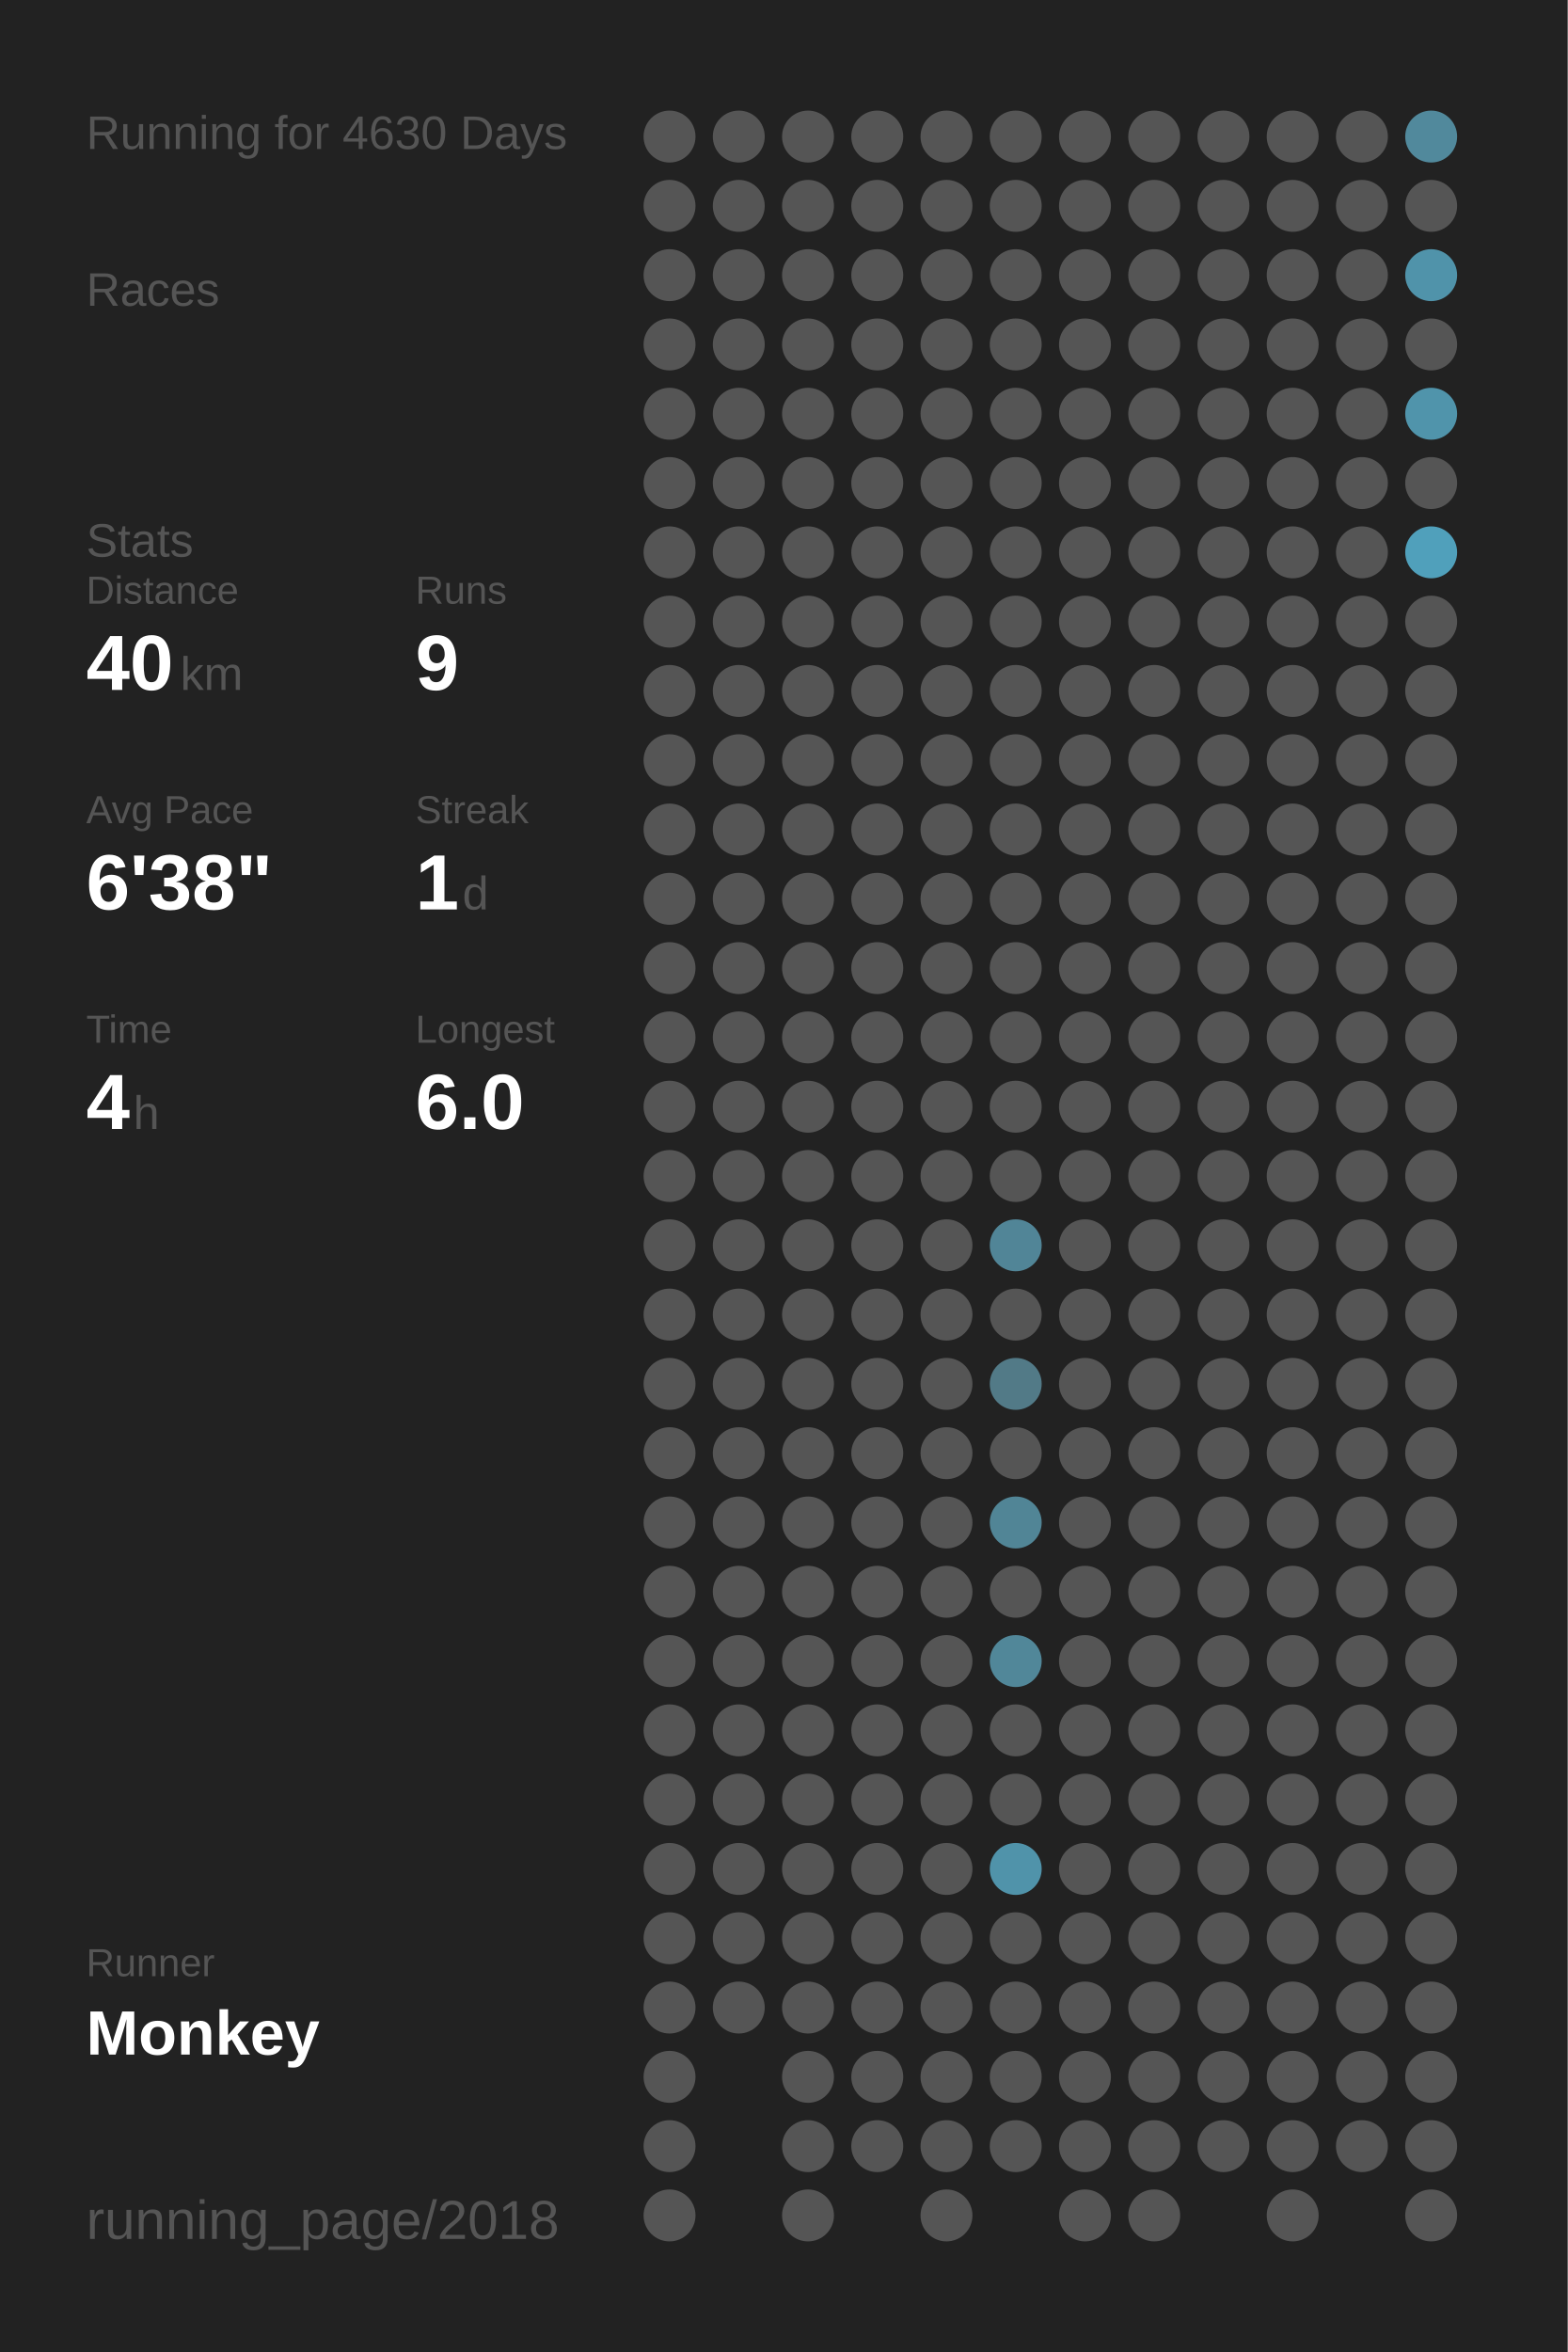
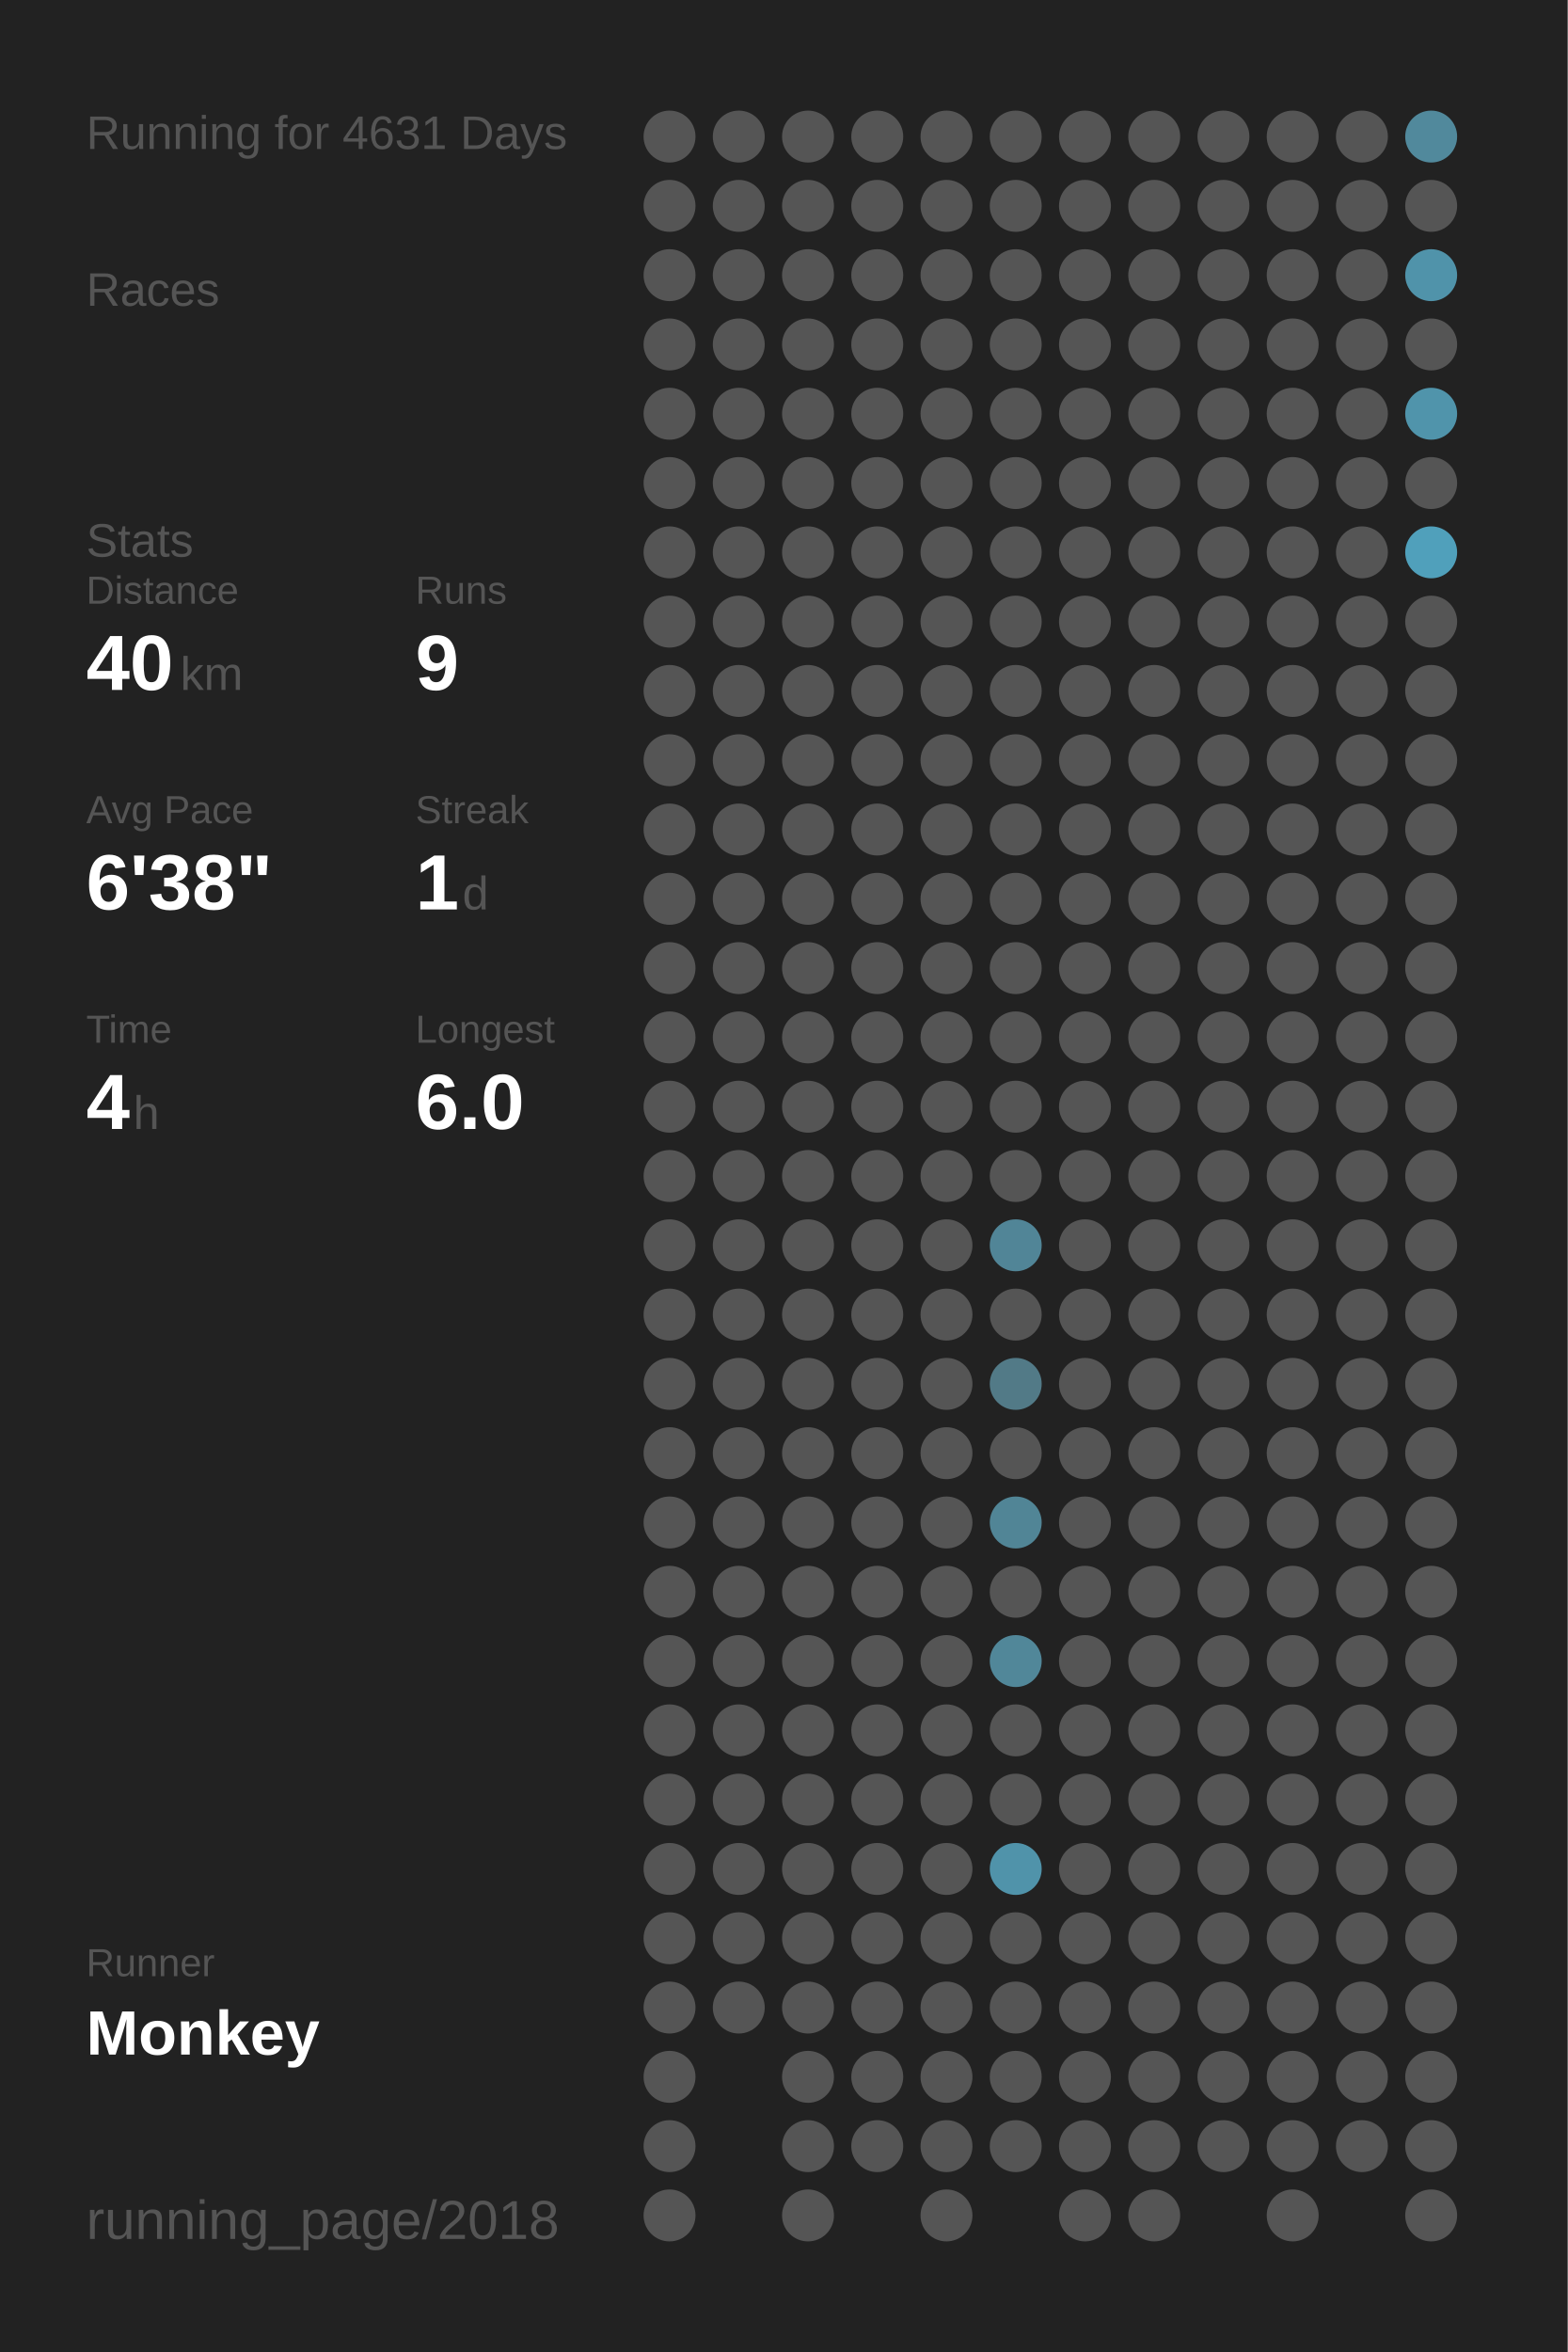
<svg xmlns="http://www.w3.org/2000/svg" baseProfile="full" height="300mm" version="1.1" viewBox="0,0,200,300" width="200mm">
  <defs />
  <rect fill="#222222" height="300" width="200" x="0" y="0" />
-   <text fill="#555555" style="font-size:6px; font-family:Arial;" x="11" y="19">Running for 4630 Days</text>
+   <text fill="#555555" style="font-size:6px; font-family:Arial;" x="11" y="19">Running for 4631 Days</text>
  <text fill="#555555" style="font-size:6px; font-family:Arial;" x="11" y="39">Races</text>
  <text fill="#555555" style="font-size:6px; font-family:Arial;" x="11" y="71">Stats</text>
  <text fill="#555555" style="font-size:5px; font-family:Arial;" x="11" y="77">Distance</text>
  <text fill="#FFFFFF" style="font-size:10px; font-family:Arial; font-weight:bold;" x="11" y="88">40</text>
  <text fill="#555555" style="font-size:6px; font-family:Arial;" x="23" y="88">km</text>
  <text fill="#555555" style="font-size:5px; font-family:Arial;" x="53" y="77">Runs</text>
  <text fill="#FFFFFF" style="font-size:10px; font-family:Arial; font-weight:bold;" x="53" y="88">9</text>
  <text fill="#555555" style="font-size:5px; font-family:Arial;" x="11" y="105">Avg Pace</text>
  <text fill="#FFFFFF" style="font-size:10px; font-family:Arial; font-weight:bold;" x="11" y="116">6'38"</text>
  <text fill="#555555" style="font-size:5px; font-family:Arial;" x="53" y="105">Streak</text>
  <text fill="#FFFFFF" style="font-size:10px; font-family:Arial; font-weight:bold;" x="53" y="116">1</text>
  <text fill="#555555" style="font-size:6px; font-family:Arial;" x="59" y="116">d</text>
  <text fill="#555555" style="font-size:5px; font-family:Arial;" x="11" y="133">Time</text>
  <text fill="#FFFFFF" style="font-size:10px; font-family:Arial; font-weight:bold;" x="11" y="144">4</text>
  <text fill="#555555" style="font-size:6px; font-family:Arial;" x="17" y="144">h</text>
  <text fill="#555555" style="font-size:5px; font-family:Arial;" x="53" y="133">Longest</text>
  <text fill="#FFFFFF" style="font-size:10px; font-family:Arial; font-weight:bold;" x="53" y="144">6.0</text>
  <text fill="#555555" style="font-size:5px; font-family:Arial;" x="11" y="252.065">Runner</text>
  <text fill="#FFFFFF" style="font-size:8px; font-family:Arial; font-weight:bold;" x="11" y="262.065">Monkey</text>
  <text fill="#555555" style="font-size:7px; font-family:Arial;" x="11" y="285.581">running_page/2018</text>
  <circle cx="85.417" cy="17.419" fill="#555555" r="3.312" />
  <circle cx="85.417" cy="26.258" fill="#555555" r="3.312" />
  <circle cx="85.417" cy="35.097" fill="#555555" r="3.312" />
  <circle cx="85.417" cy="43.935" fill="#555555" r="3.312" />
  <circle cx="85.417" cy="52.774" fill="#555555" r="3.312" />
  <circle cx="85.417" cy="61.613" fill="#555555" r="3.312" />
  <circle cx="85.417" cy="70.452" fill="#555555" r="3.312" />
  <circle cx="85.417" cy="79.29" fill="#555555" r="3.312" />
  <circle cx="85.417" cy="88.129" fill="#555555" r="3.312" />
  <circle cx="85.417" cy="96.968" fill="#555555" r="3.312" />
  <circle cx="85.417" cy="105.806" fill="#555555" r="3.312" />
  <circle cx="85.417" cy="114.645" fill="#555555" r="3.312" />
  <circle cx="85.417" cy="123.484" fill="#555555" r="3.312" />
  <circle cx="85.417" cy="132.323" fill="#555555" r="3.312" />
  <circle cx="85.417" cy="141.161" fill="#555555" r="3.312" />
  <circle cx="85.417" cy="150" fill="#555555" r="3.312" />
  <circle cx="85.417" cy="158.839" fill="#555555" r="3.312" />
  <circle cx="85.417" cy="167.677" fill="#555555" r="3.312" />
  <circle cx="85.417" cy="176.516" fill="#555555" r="3.312" />
  <circle cx="85.417" cy="185.355" fill="#555555" r="3.312" />
  <circle cx="85.417" cy="194.194" fill="#555555" r="3.312" />
  <circle cx="85.417" cy="203.032" fill="#555555" r="3.312" />
  <circle cx="85.417" cy="211.871" fill="#555555" r="3.312" />
  <circle cx="85.417" cy="220.71" fill="#555555" r="3.312" />
  <circle cx="85.417" cy="229.548" fill="#555555" r="3.312" />
  <circle cx="85.417" cy="238.387" fill="#555555" r="3.312" />
  <circle cx="85.417" cy="247.226" fill="#555555" r="3.312" />
  <circle cx="85.417" cy="256.065" fill="#555555" r="3.312" />
  <circle cx="85.417" cy="264.903" fill="#555555" r="3.312" />
  <circle cx="85.417" cy="273.742" fill="#555555" r="3.312" />
  <circle cx="85.417" cy="282.581" fill="#555555" r="3.312" />
  <circle cx="94.25" cy="17.419" fill="#555555" r="3.312" />
  <circle cx="94.25" cy="26.258" fill="#555555" r="3.312" />
  <circle cx="94.25" cy="35.097" fill="#555555" r="3.312" />
  <circle cx="94.25" cy="43.935" fill="#555555" r="3.312" />
  <circle cx="94.25" cy="52.774" fill="#555555" r="3.312" />
  <circle cx="94.25" cy="61.613" fill="#555555" r="3.312" />
  <circle cx="94.25" cy="70.452" fill="#555555" r="3.312" />
  <circle cx="94.25" cy="79.29" fill="#555555" r="3.312" />
  <circle cx="94.25" cy="88.129" fill="#555555" r="3.312" />
  <circle cx="94.25" cy="96.968" fill="#555555" r="3.312" />
  <circle cx="94.25" cy="105.806" fill="#555555" r="3.312" />
  <circle cx="94.25" cy="114.645" fill="#555555" r="3.312" />
  <circle cx="94.25" cy="123.484" fill="#555555" r="3.312" />
  <circle cx="94.25" cy="132.323" fill="#555555" r="3.312" />
  <circle cx="94.25" cy="141.161" fill="#555555" r="3.312" />
  <circle cx="94.25" cy="150" fill="#555555" r="3.312" />
  <circle cx="94.25" cy="158.839" fill="#555555" r="3.312" />
  <circle cx="94.25" cy="167.677" fill="#555555" r="3.312" />
  <circle cx="94.25" cy="176.516" fill="#555555" r="3.312" />
  <circle cx="94.25" cy="185.355" fill="#555555" r="3.312" />
  <circle cx="94.25" cy="194.194" fill="#555555" r="3.312" />
  <circle cx="94.25" cy="203.032" fill="#555555" r="3.312" />
  <circle cx="94.25" cy="211.871" fill="#555555" r="3.312" />
  <circle cx="94.25" cy="220.71" fill="#555555" r="3.312" />
  <circle cx="94.25" cy="229.548" fill="#555555" r="3.312" />
  <circle cx="94.25" cy="238.387" fill="#555555" r="3.312" />
  <circle cx="94.25" cy="247.226" fill="#555555" r="3.312" />
  <circle cx="94.25" cy="256.065" fill="#555555" r="3.312" />
  <circle cx="103.083" cy="17.419" fill="#555555" r="3.312" />
  <circle cx="103.083" cy="26.258" fill="#555555" r="3.312" />
  <circle cx="103.083" cy="35.097" fill="#555555" r="3.312" />
  <circle cx="103.083" cy="43.935" fill="#555555" r="3.312" />
  <circle cx="103.083" cy="52.774" fill="#555555" r="3.312" />
  <circle cx="103.083" cy="61.613" fill="#555555" r="3.312" />
  <circle cx="103.083" cy="70.452" fill="#555555" r="3.312" />
  <circle cx="103.083" cy="79.29" fill="#555555" r="3.312" />
  <circle cx="103.083" cy="88.129" fill="#555555" r="3.312" />
  <circle cx="103.083" cy="96.968" fill="#555555" r="3.312" />
  <circle cx="103.083" cy="105.806" fill="#555555" r="3.312" />
  <circle cx="103.083" cy="114.645" fill="#555555" r="3.312" />
  <circle cx="103.083" cy="123.484" fill="#555555" r="3.312" />
  <circle cx="103.083" cy="132.323" fill="#555555" r="3.312" />
  <circle cx="103.083" cy="141.161" fill="#555555" r="3.312" />
  <circle cx="103.083" cy="150" fill="#555555" r="3.312" />
  <circle cx="103.083" cy="158.839" fill="#555555" r="3.312" />
  <circle cx="103.083" cy="167.677" fill="#555555" r="3.312" />
  <circle cx="103.083" cy="176.516" fill="#555555" r="3.312" />
  <circle cx="103.083" cy="185.355" fill="#555555" r="3.312" />
  <circle cx="103.083" cy="194.194" fill="#555555" r="3.312" />
  <circle cx="103.083" cy="203.032" fill="#555555" r="3.312" />
  <circle cx="103.083" cy="211.871" fill="#555555" r="3.312" />
  <circle cx="103.083" cy="220.71" fill="#555555" r="3.312" />
  <circle cx="103.083" cy="229.548" fill="#555555" r="3.312" />
  <circle cx="103.083" cy="238.387" fill="#555555" r="3.312" />
  <circle cx="103.083" cy="247.226" fill="#555555" r="3.312" />
  <circle cx="103.083" cy="256.065" fill="#555555" r="3.312" />
  <circle cx="103.083" cy="264.903" fill="#555555" r="3.312" />
  <circle cx="103.083" cy="273.742" fill="#555555" r="3.312" />
  <circle cx="103.083" cy="282.581" fill="#555555" r="3.312" />
  <circle cx="111.917" cy="17.419" fill="#555555" r="3.312" />
  <circle cx="111.917" cy="26.258" fill="#555555" r="3.312" />
  <circle cx="111.917" cy="35.097" fill="#555555" r="3.312" />
  <circle cx="111.917" cy="43.935" fill="#555555" r="3.312" />
  <circle cx="111.917" cy="52.774" fill="#555555" r="3.312" />
  <circle cx="111.917" cy="61.613" fill="#555555" r="3.312" />
  <circle cx="111.917" cy="70.452" fill="#555555" r="3.312" />
  <circle cx="111.917" cy="79.29" fill="#555555" r="3.312" />
  <circle cx="111.917" cy="88.129" fill="#555555" r="3.312" />
  <circle cx="111.917" cy="96.968" fill="#555555" r="3.312" />
  <circle cx="111.917" cy="105.806" fill="#555555" r="3.312" />
  <circle cx="111.917" cy="114.645" fill="#555555" r="3.312" />
  <circle cx="111.917" cy="123.484" fill="#555555" r="3.312" />
  <circle cx="111.917" cy="132.323" fill="#555555" r="3.312" />
  <circle cx="111.917" cy="141.161" fill="#555555" r="3.312" />
  <circle cx="111.917" cy="150" fill="#555555" r="3.312" />
  <circle cx="111.917" cy="158.839" fill="#555555" r="3.312" />
  <circle cx="111.917" cy="167.677" fill="#555555" r="3.312" />
  <circle cx="111.917" cy="176.516" fill="#555555" r="3.312" />
  <circle cx="111.917" cy="185.355" fill="#555555" r="3.312" />
  <circle cx="111.917" cy="194.194" fill="#555555" r="3.312" />
  <circle cx="111.917" cy="203.032" fill="#555555" r="3.312" />
  <circle cx="111.917" cy="211.871" fill="#555555" r="3.312" />
  <circle cx="111.917" cy="220.71" fill="#555555" r="3.312" />
  <circle cx="111.917" cy="229.548" fill="#555555" r="3.312" />
  <circle cx="111.917" cy="238.387" fill="#555555" r="3.312" />
  <circle cx="111.917" cy="247.226" fill="#555555" r="3.312" />
  <circle cx="111.917" cy="256.065" fill="#555555" r="3.312" />
  <circle cx="111.917" cy="264.903" fill="#555555" r="3.312" />
  <circle cx="111.917" cy="273.742" fill="#555555" r="3.312" />
  <circle cx="120.75" cy="17.419" fill="#555555" r="3.312" />
  <circle cx="120.75" cy="26.258" fill="#555555" r="3.312" />
  <circle cx="120.75" cy="35.097" fill="#555555" r="3.312" />
  <circle cx="120.75" cy="43.935" fill="#555555" r="3.312" />
  <circle cx="120.75" cy="52.774" fill="#555555" r="3.312" />
  <circle cx="120.75" cy="61.613" fill="#555555" r="3.312" />
  <circle cx="120.75" cy="70.452" fill="#555555" r="3.312" />
  <circle cx="120.75" cy="79.29" fill="#555555" r="3.312" />
  <circle cx="120.75" cy="88.129" fill="#555555" r="3.312" />
  <circle cx="120.75" cy="96.968" fill="#555555" r="3.312" />
  <circle cx="120.75" cy="105.806" fill="#555555" r="3.312" />
  <circle cx="120.75" cy="114.645" fill="#555555" r="3.312" />
  <circle cx="120.75" cy="123.484" fill="#555555" r="3.312" />
  <circle cx="120.75" cy="132.323" fill="#555555" r="3.312" />
  <circle cx="120.75" cy="141.161" fill="#555555" r="3.312" />
  <circle cx="120.75" cy="150" fill="#555555" r="3.312" />
  <circle cx="120.75" cy="158.839" fill="#555555" r="3.312" />
  <circle cx="120.75" cy="167.677" fill="#555555" r="3.312" />
  <circle cx="120.75" cy="176.516" fill="#555555" r="3.312" />
  <circle cx="120.75" cy="185.355" fill="#555555" r="3.312" />
  <circle cx="120.75" cy="194.194" fill="#555555" r="3.312" />
  <circle cx="120.75" cy="203.032" fill="#555555" r="3.312" />
  <circle cx="120.75" cy="211.871" fill="#555555" r="3.312" />
  <circle cx="120.75" cy="220.71" fill="#555555" r="3.312" />
  <circle cx="120.75" cy="229.548" fill="#555555" r="3.312" />
  <circle cx="120.75" cy="238.387" fill="#555555" r="3.312" />
  <circle cx="120.75" cy="247.226" fill="#555555" r="3.312" />
  <circle cx="120.75" cy="256.065" fill="#555555" r="3.312" />
  <circle cx="120.75" cy="264.903" fill="#555555" r="3.312" />
  <circle cx="120.75" cy="273.742" fill="#555555" r="3.312" />
  <circle cx="120.75" cy="282.581" fill="#555555" r="3.312" />
  <circle cx="129.583" cy="17.419" fill="#555555" r="3.312" />
  <circle cx="129.583" cy="26.258" fill="#555555" r="3.312" />
  <circle cx="129.583" cy="35.097" fill="#555555" r="3.312" />
  <circle cx="129.583" cy="43.935" fill="#555555" r="3.312" />
  <circle cx="129.583" cy="52.774" fill="#555555" r="3.312" />
  <circle cx="129.583" cy="61.613" fill="#555555" r="3.312" />
  <circle cx="129.583" cy="70.452" fill="#555555" r="3.312" />
  <circle cx="129.583" cy="79.29" fill="#555555" r="3.312" />
  <circle cx="129.583" cy="88.129" fill="#555555" r="3.312" />
  <circle cx="129.583" cy="96.968" fill="#555555" r="3.312" />
  <circle cx="129.583" cy="105.806" fill="#555555" r="3.312" />
  <circle cx="129.583" cy="114.645" fill="#555555" r="3.312" />
  <circle cx="129.583" cy="123.484" fill="#555555" r="3.312" />
  <circle cx="129.583" cy="132.323" fill="#555555" r="3.312" />
  <circle cx="129.583" cy="141.161" fill="#555555" r="3.312" />
  <circle cx="129.583" cy="150" fill="#555555" r="3.312" />
  <circle cx="129.583" cy="158.839" fill="#518597" r="3.312" />
  <circle cx="129.583" cy="167.677" fill="#555555" r="3.312" />
  <circle cx="129.583" cy="176.516" fill="#527a87" r="3.312" />
  <circle cx="129.583" cy="185.355" fill="#555555" r="3.312" />
  <circle cx="129.583" cy="194.194" fill="#518596" r="3.312" />
  <circle cx="129.583" cy="203.032" fill="#555555" r="3.312" />
  <circle cx="129.583" cy="211.871" fill="#518799" r="3.312" />
  <circle cx="129.583" cy="220.71" fill="#555555" r="3.312" />
  <circle cx="129.583" cy="229.548" fill="#555555" r="3.312" />
  <circle cx="129.583" cy="238.387" fill="#5093aa" r="3.312" />
  <circle cx="129.583" cy="247.226" fill="#555555" r="3.312" />
  <circle cx="129.583" cy="256.065" fill="#555555" r="3.312" />
  <circle cx="129.583" cy="264.903" fill="#555555" r="3.312" />
  <circle cx="129.583" cy="273.742" fill="#555555" r="3.312" />
  <circle cx="138.417" cy="17.419" fill="#555555" r="3.312" />
  <circle cx="138.417" cy="26.258" fill="#555555" r="3.312" />
  <circle cx="138.417" cy="35.097" fill="#555555" r="3.312" />
  <circle cx="138.417" cy="43.935" fill="#555555" r="3.312" />
  <circle cx="138.417" cy="52.774" fill="#555555" r="3.312" />
  <circle cx="138.417" cy="61.613" fill="#555555" r="3.312" />
  <circle cx="138.417" cy="70.452" fill="#555555" r="3.312" />
  <circle cx="138.417" cy="79.29" fill="#555555" r="3.312" />
  <circle cx="138.417" cy="88.129" fill="#555555" r="3.312" />
  <circle cx="138.417" cy="96.968" fill="#555555" r="3.312" />
  <circle cx="138.417" cy="105.806" fill="#555555" r="3.312" />
  <circle cx="138.417" cy="114.645" fill="#555555" r="3.312" />
  <circle cx="138.417" cy="123.484" fill="#555555" r="3.312" />
  <circle cx="138.417" cy="132.323" fill="#555555" r="3.312" />
  <circle cx="138.417" cy="141.161" fill="#555555" r="3.312" />
  <circle cx="138.417" cy="150" fill="#555555" r="3.312" />
  <circle cx="138.417" cy="158.839" fill="#555555" r="3.312" />
  <circle cx="138.417" cy="167.677" fill="#555555" r="3.312" />
  <circle cx="138.417" cy="176.516" fill="#555555" r="3.312" />
  <circle cx="138.417" cy="185.355" fill="#555555" r="3.312" />
  <circle cx="138.417" cy="194.194" fill="#555555" r="3.312" />
  <circle cx="138.417" cy="203.032" fill="#555555" r="3.312" />
  <circle cx="138.417" cy="211.871" fill="#555555" r="3.312" />
  <circle cx="138.417" cy="220.71" fill="#555555" r="3.312" />
  <circle cx="138.417" cy="229.548" fill="#555555" r="3.312" />
  <circle cx="138.417" cy="238.387" fill="#555555" r="3.312" />
  <circle cx="138.417" cy="247.226" fill="#555555" r="3.312" />
  <circle cx="138.417" cy="256.065" fill="#555555" r="3.312" />
  <circle cx="138.417" cy="264.903" fill="#555555" r="3.312" />
  <circle cx="138.417" cy="273.742" fill="#555555" r="3.312" />
  <circle cx="138.417" cy="282.581" fill="#555555" r="3.312" />
  <circle cx="147.25" cy="17.419" fill="#555555" r="3.312" />
  <circle cx="147.25" cy="26.258" fill="#555555" r="3.312" />
  <circle cx="147.25" cy="35.097" fill="#555555" r="3.312" />
  <circle cx="147.25" cy="43.935" fill="#555555" r="3.312" />
  <circle cx="147.25" cy="52.774" fill="#555555" r="3.312" />
  <circle cx="147.25" cy="61.613" fill="#555555" r="3.312" />
  <circle cx="147.25" cy="70.452" fill="#555555" r="3.312" />
  <circle cx="147.25" cy="79.29" fill="#555555" r="3.312" />
  <circle cx="147.25" cy="88.129" fill="#555555" r="3.312" />
  <circle cx="147.25" cy="96.968" fill="#555555" r="3.312" />
  <circle cx="147.25" cy="105.806" fill="#555555" r="3.312" />
  <circle cx="147.25" cy="114.645" fill="#555555" r="3.312" />
  <circle cx="147.25" cy="123.484" fill="#555555" r="3.312" />
  <circle cx="147.25" cy="132.323" fill="#555555" r="3.312" />
  <circle cx="147.25" cy="141.161" fill="#555555" r="3.312" />
  <circle cx="147.25" cy="150" fill="#555555" r="3.312" />
  <circle cx="147.25" cy="158.839" fill="#555555" r="3.312" />
  <circle cx="147.25" cy="167.677" fill="#555555" r="3.312" />
  <circle cx="147.25" cy="176.516" fill="#555555" r="3.312" />
  <circle cx="147.25" cy="185.355" fill="#555555" r="3.312" />
  <circle cx="147.25" cy="194.194" fill="#555555" r="3.312" />
  <circle cx="147.25" cy="203.032" fill="#555555" r="3.312" />
  <circle cx="147.25" cy="211.871" fill="#555555" r="3.312" />
  <circle cx="147.25" cy="220.71" fill="#555555" r="3.312" />
  <circle cx="147.25" cy="229.548" fill="#555555" r="3.312" />
  <circle cx="147.25" cy="238.387" fill="#555555" r="3.312" />
  <circle cx="147.25" cy="247.226" fill="#555555" r="3.312" />
  <circle cx="147.25" cy="256.065" fill="#555555" r="3.312" />
  <circle cx="147.25" cy="264.903" fill="#555555" r="3.312" />
  <circle cx="147.25" cy="273.742" fill="#555555" r="3.312" />
  <circle cx="147.25" cy="282.581" fill="#555555" r="3.312" />
  <circle cx="156.083" cy="17.419" fill="#555555" r="3.312" />
  <circle cx="156.083" cy="26.258" fill="#555555" r="3.312" />
  <circle cx="156.083" cy="35.097" fill="#555555" r="3.312" />
  <circle cx="156.083" cy="43.935" fill="#555555" r="3.312" />
  <circle cx="156.083" cy="52.774" fill="#555555" r="3.312" />
  <circle cx="156.083" cy="61.613" fill="#555555" r="3.312" />
  <circle cx="156.083" cy="70.452" fill="#555555" r="3.312" />
  <circle cx="156.083" cy="79.29" fill="#555555" r="3.312" />
  <circle cx="156.083" cy="88.129" fill="#555555" r="3.312" />
  <circle cx="156.083" cy="96.968" fill="#555555" r="3.312" />
  <circle cx="156.083" cy="105.806" fill="#555555" r="3.312" />
  <circle cx="156.083" cy="114.645" fill="#555555" r="3.312" />
  <circle cx="156.083" cy="123.484" fill="#555555" r="3.312" />
  <circle cx="156.083" cy="132.323" fill="#555555" r="3.312" />
  <circle cx="156.083" cy="141.161" fill="#555555" r="3.312" />
  <circle cx="156.083" cy="150" fill="#555555" r="3.312" />
  <circle cx="156.083" cy="158.839" fill="#555555" r="3.312" />
  <circle cx="156.083" cy="167.677" fill="#555555" r="3.312" />
  <circle cx="156.083" cy="176.516" fill="#555555" r="3.312" />
  <circle cx="156.083" cy="185.355" fill="#555555" r="3.312" />
  <circle cx="156.083" cy="194.194" fill="#555555" r="3.312" />
  <circle cx="156.083" cy="203.032" fill="#555555" r="3.312" />
  <circle cx="156.083" cy="211.871" fill="#555555" r="3.312" />
  <circle cx="156.083" cy="220.71" fill="#555555" r="3.312" />
  <circle cx="156.083" cy="229.548" fill="#555555" r="3.312" />
  <circle cx="156.083" cy="238.387" fill="#555555" r="3.312" />
  <circle cx="156.083" cy="247.226" fill="#555555" r="3.312" />
  <circle cx="156.083" cy="256.065" fill="#555555" r="3.312" />
  <circle cx="156.083" cy="264.903" fill="#555555" r="3.312" />
  <circle cx="156.083" cy="273.742" fill="#555555" r="3.312" />
  <circle cx="164.917" cy="17.419" fill="#555555" r="3.312" />
  <circle cx="164.917" cy="26.258" fill="#555555" r="3.312" />
  <circle cx="164.917" cy="35.097" fill="#555555" r="3.312" />
  <circle cx="164.917" cy="43.935" fill="#555555" r="3.312" />
  <circle cx="164.917" cy="52.774" fill="#555555" r="3.312" />
  <circle cx="164.917" cy="61.613" fill="#555555" r="3.312" />
  <circle cx="164.917" cy="70.452" fill="#555555" r="3.312" />
  <circle cx="164.917" cy="79.29" fill="#555555" r="3.312" />
  <circle cx="164.917" cy="88.129" fill="#555555" r="3.312" />
  <circle cx="164.917" cy="96.968" fill="#555555" r="3.312" />
  <circle cx="164.917" cy="105.806" fill="#555555" r="3.312" />
  <circle cx="164.917" cy="114.645" fill="#555555" r="3.312" />
  <circle cx="164.917" cy="123.484" fill="#555555" r="3.312" />
  <circle cx="164.917" cy="132.323" fill="#555555" r="3.312" />
  <circle cx="164.917" cy="141.161" fill="#555555" r="3.312" />
  <circle cx="164.917" cy="150" fill="#555555" r="3.312" />
  <circle cx="164.917" cy="158.839" fill="#555555" r="3.312" />
  <circle cx="164.917" cy="167.677" fill="#555555" r="3.312" />
  <circle cx="164.917" cy="176.516" fill="#555555" r="3.312" />
  <circle cx="164.917" cy="185.355" fill="#555555" r="3.312" />
  <circle cx="164.917" cy="194.194" fill="#555555" r="3.312" />
  <circle cx="164.917" cy="203.032" fill="#555555" r="3.312" />
  <circle cx="164.917" cy="211.871" fill="#555555" r="3.312" />
  <circle cx="164.917" cy="220.71" fill="#555555" r="3.312" />
  <circle cx="164.917" cy="229.548" fill="#555555" r="3.312" />
  <circle cx="164.917" cy="238.387" fill="#555555" r="3.312" />
  <circle cx="164.917" cy="247.226" fill="#555555" r="3.312" />
  <circle cx="164.917" cy="256.065" fill="#555555" r="3.312" />
  <circle cx="164.917" cy="264.903" fill="#555555" r="3.312" />
  <circle cx="164.917" cy="273.742" fill="#555555" r="3.312" />
  <circle cx="164.917" cy="282.581" fill="#555555" r="3.312" />
  <circle cx="173.75" cy="17.419" fill="#555555" r="3.312" />
  <circle cx="173.75" cy="26.258" fill="#555555" r="3.312" />
  <circle cx="173.75" cy="35.097" fill="#555555" r="3.312" />
  <circle cx="173.75" cy="43.935" fill="#555555" r="3.312" />
  <circle cx="173.75" cy="52.774" fill="#555555" r="3.312" />
  <circle cx="173.75" cy="61.613" fill="#555555" r="3.312" />
  <circle cx="173.75" cy="70.452" fill="#555555" r="3.312" />
  <circle cx="173.75" cy="79.29" fill="#555555" r="3.312" />
  <circle cx="173.75" cy="88.129" fill="#555555" r="3.312" />
  <circle cx="173.75" cy="96.968" fill="#555555" r="3.312" />
  <circle cx="173.75" cy="105.806" fill="#555555" r="3.312" />
  <circle cx="173.75" cy="114.645" fill="#555555" r="3.312" />
  <circle cx="173.75" cy="123.484" fill="#555555" r="3.312" />
  <circle cx="173.75" cy="132.323" fill="#555555" r="3.312" />
  <circle cx="173.75" cy="141.161" fill="#555555" r="3.312" />
  <circle cx="173.75" cy="150" fill="#555555" r="3.312" />
  <circle cx="173.75" cy="158.839" fill="#555555" r="3.312" />
  <circle cx="173.75" cy="167.677" fill="#555555" r="3.312" />
  <circle cx="173.75" cy="176.516" fill="#555555" r="3.312" />
  <circle cx="173.75" cy="185.355" fill="#555555" r="3.312" />
  <circle cx="173.75" cy="194.194" fill="#555555" r="3.312" />
  <circle cx="173.75" cy="203.032" fill="#555555" r="3.312" />
  <circle cx="173.75" cy="211.871" fill="#555555" r="3.312" />
  <circle cx="173.75" cy="220.71" fill="#555555" r="3.312" />
  <circle cx="173.75" cy="229.548" fill="#555555" r="3.312" />
  <circle cx="173.75" cy="238.387" fill="#555555" r="3.312" />
  <circle cx="173.75" cy="247.226" fill="#555555" r="3.312" />
  <circle cx="173.75" cy="256.065" fill="#555555" r="3.312" />
  <circle cx="173.75" cy="264.903" fill="#555555" r="3.312" />
  <circle cx="173.75" cy="273.742" fill="#555555" r="3.312" />
  <circle cx="182.583" cy="17.419" fill="#51899c" r="3.312" />
  <circle cx="182.583" cy="26.258" fill="#555555" r="3.312" />
  <circle cx="182.583" cy="35.097" fill="#5093aa" r="3.312" />
  <circle cx="182.583" cy="43.935" fill="#555555" r="3.312" />
  <circle cx="182.583" cy="52.774" fill="#5094ab" r="3.312" />
  <circle cx="182.583" cy="61.613" fill="#555555" r="3.312" />
  <circle cx="182.583" cy="70.452" fill="#50a0bb" r="3.312" />
  <circle cx="182.583" cy="79.29" fill="#555555" r="3.312" />
  <circle cx="182.583" cy="88.129" fill="#555555" r="3.312" />
  <circle cx="182.583" cy="96.968" fill="#555555" r="3.312" />
  <circle cx="182.583" cy="105.806" fill="#555555" r="3.312" />
  <circle cx="182.583" cy="114.645" fill="#555555" r="3.312" />
  <circle cx="182.583" cy="123.484" fill="#555555" r="3.312" />
  <circle cx="182.583" cy="132.323" fill="#555555" r="3.312" />
  <circle cx="182.583" cy="141.161" fill="#555555" r="3.312" />
  <circle cx="182.583" cy="150" fill="#555555" r="3.312" />
  <circle cx="182.583" cy="158.839" fill="#555555" r="3.312" />
  <circle cx="182.583" cy="167.677" fill="#555555" r="3.312" />
  <circle cx="182.583" cy="176.516" fill="#555555" r="3.312" />
  <circle cx="182.583" cy="185.355" fill="#555555" r="3.312" />
  <circle cx="182.583" cy="194.194" fill="#555555" r="3.312" />
  <circle cx="182.583" cy="203.032" fill="#555555" r="3.312" />
  <circle cx="182.583" cy="211.871" fill="#555555" r="3.312" />
  <circle cx="182.583" cy="220.71" fill="#555555" r="3.312" />
  <circle cx="182.583" cy="229.548" fill="#555555" r="3.312" />
  <circle cx="182.583" cy="238.387" fill="#555555" r="3.312" />
  <circle cx="182.583" cy="247.226" fill="#555555" r="3.312" />
  <circle cx="182.583" cy="256.065" fill="#555555" r="3.312" />
  <circle cx="182.583" cy="264.903" fill="#555555" r="3.312" />
  <circle cx="182.583" cy="273.742" fill="#555555" r="3.312" />
  <circle cx="182.583" cy="282.581" fill="#555555" r="3.312" />
</svg>
